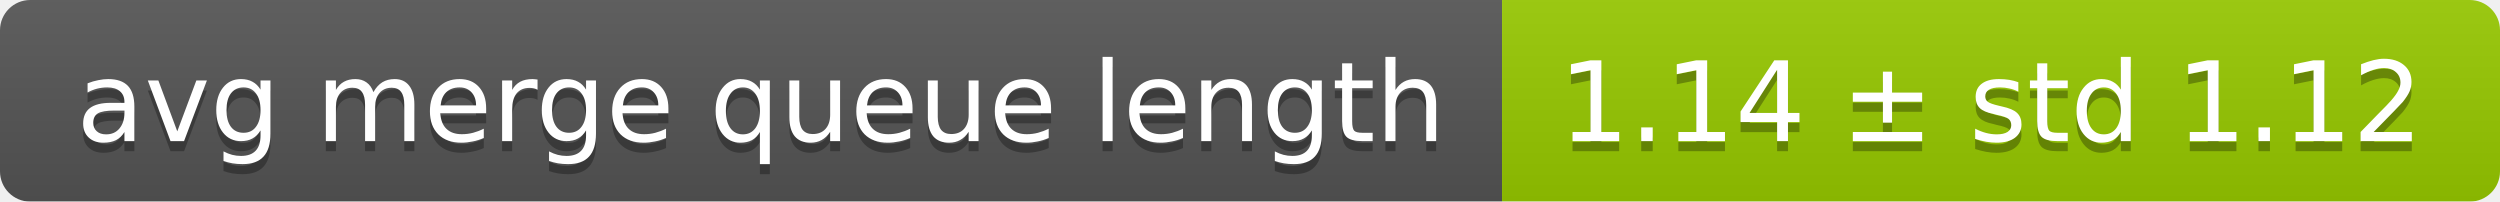
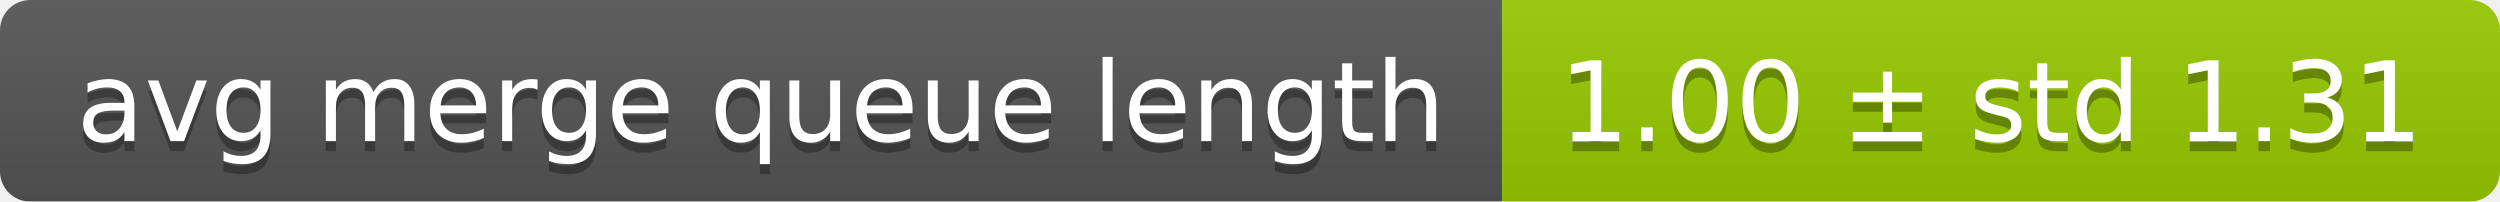
<svg xmlns="http://www.w3.org/2000/svg" width="248" height="20">
  <linearGradient id="smooth" x2="0" y2="100%">
    <stop offset="0" stop-color="#bbb" stop-opacity=".1" />
    <stop offset="1" stop-opacity=".1" />
  </linearGradient>
  <mask id="round">
    <rect width="248" height="20" rx="3" fill="#fff" />
  </mask>
  <g mask="url(#round)">
    <rect width="149" height="20" fill="#555" />
    <rect x="149" width="99" height="20" fill="#97ca00" />
    <rect width="248" height="20" fill="url(#smooth)" />
  </g>
  <g fill="#fff" text-anchor="middle" font-family="DejaVu Sans,Verdana,Geneva,sans-serif" font-size="11">
    <text x="75.5" y="15" fill="#010101" fill-opacity=".3">avg merge queue length</text>
    <text x="75.5" y="14">avg merge queue length</text>
-     <text x="197.5" y="15" fill="#010101" fill-opacity=".3">1.14 ± std 1.12</text>
-     <text x="197.5" y="14">1.14 ± std 1.12</text>
+     <text x="197.5" y="15" fill="#010101" fill-opacity=".3">1.00 ± std 1.31</text>
+     <text x="197.5" y="14">1.00 ± std 1.31</text>
  </g>
</svg>
